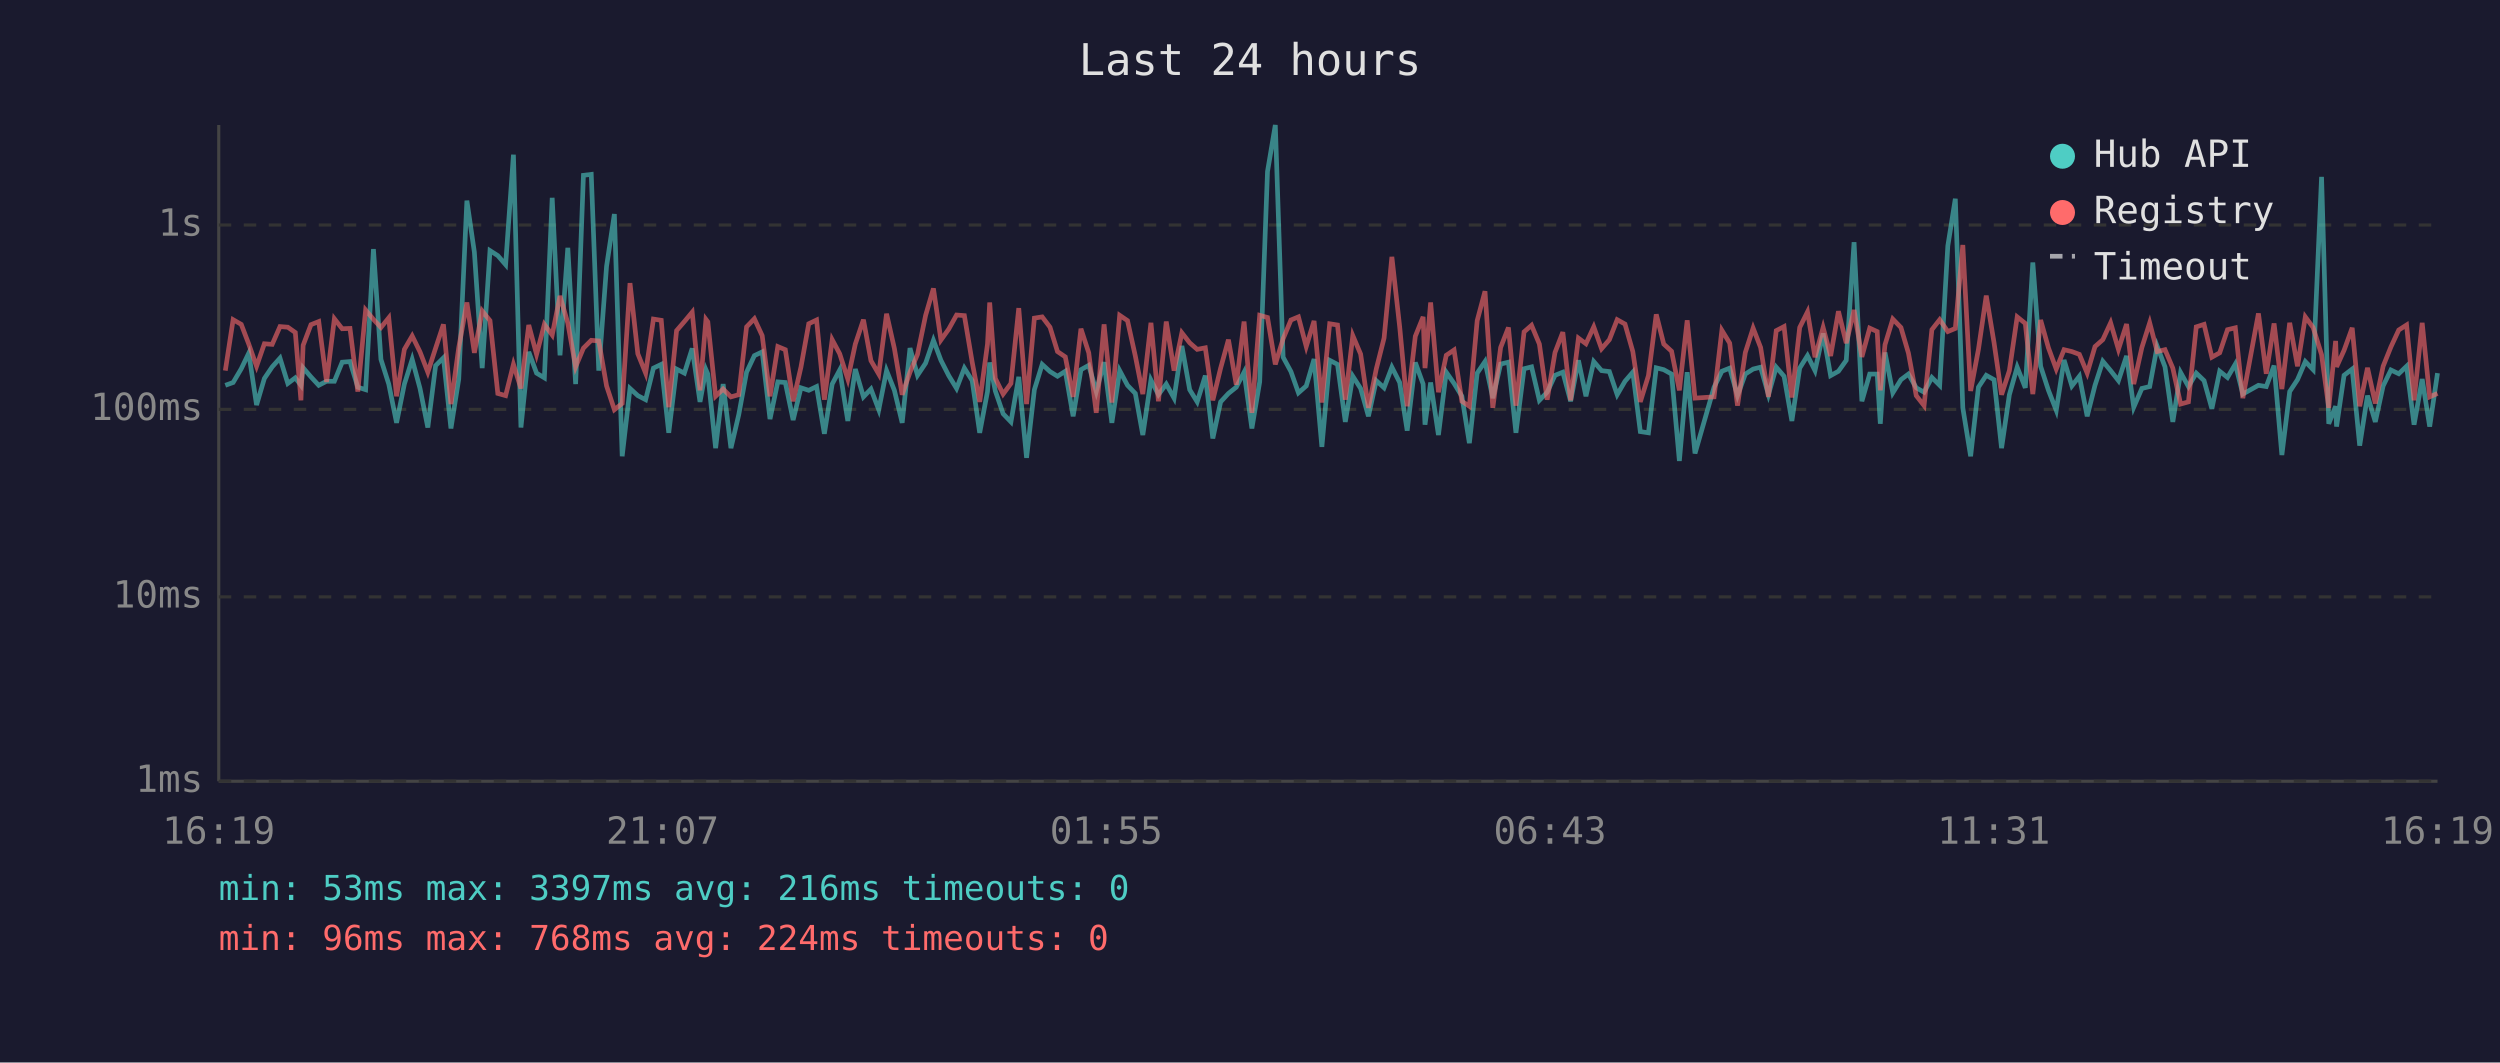
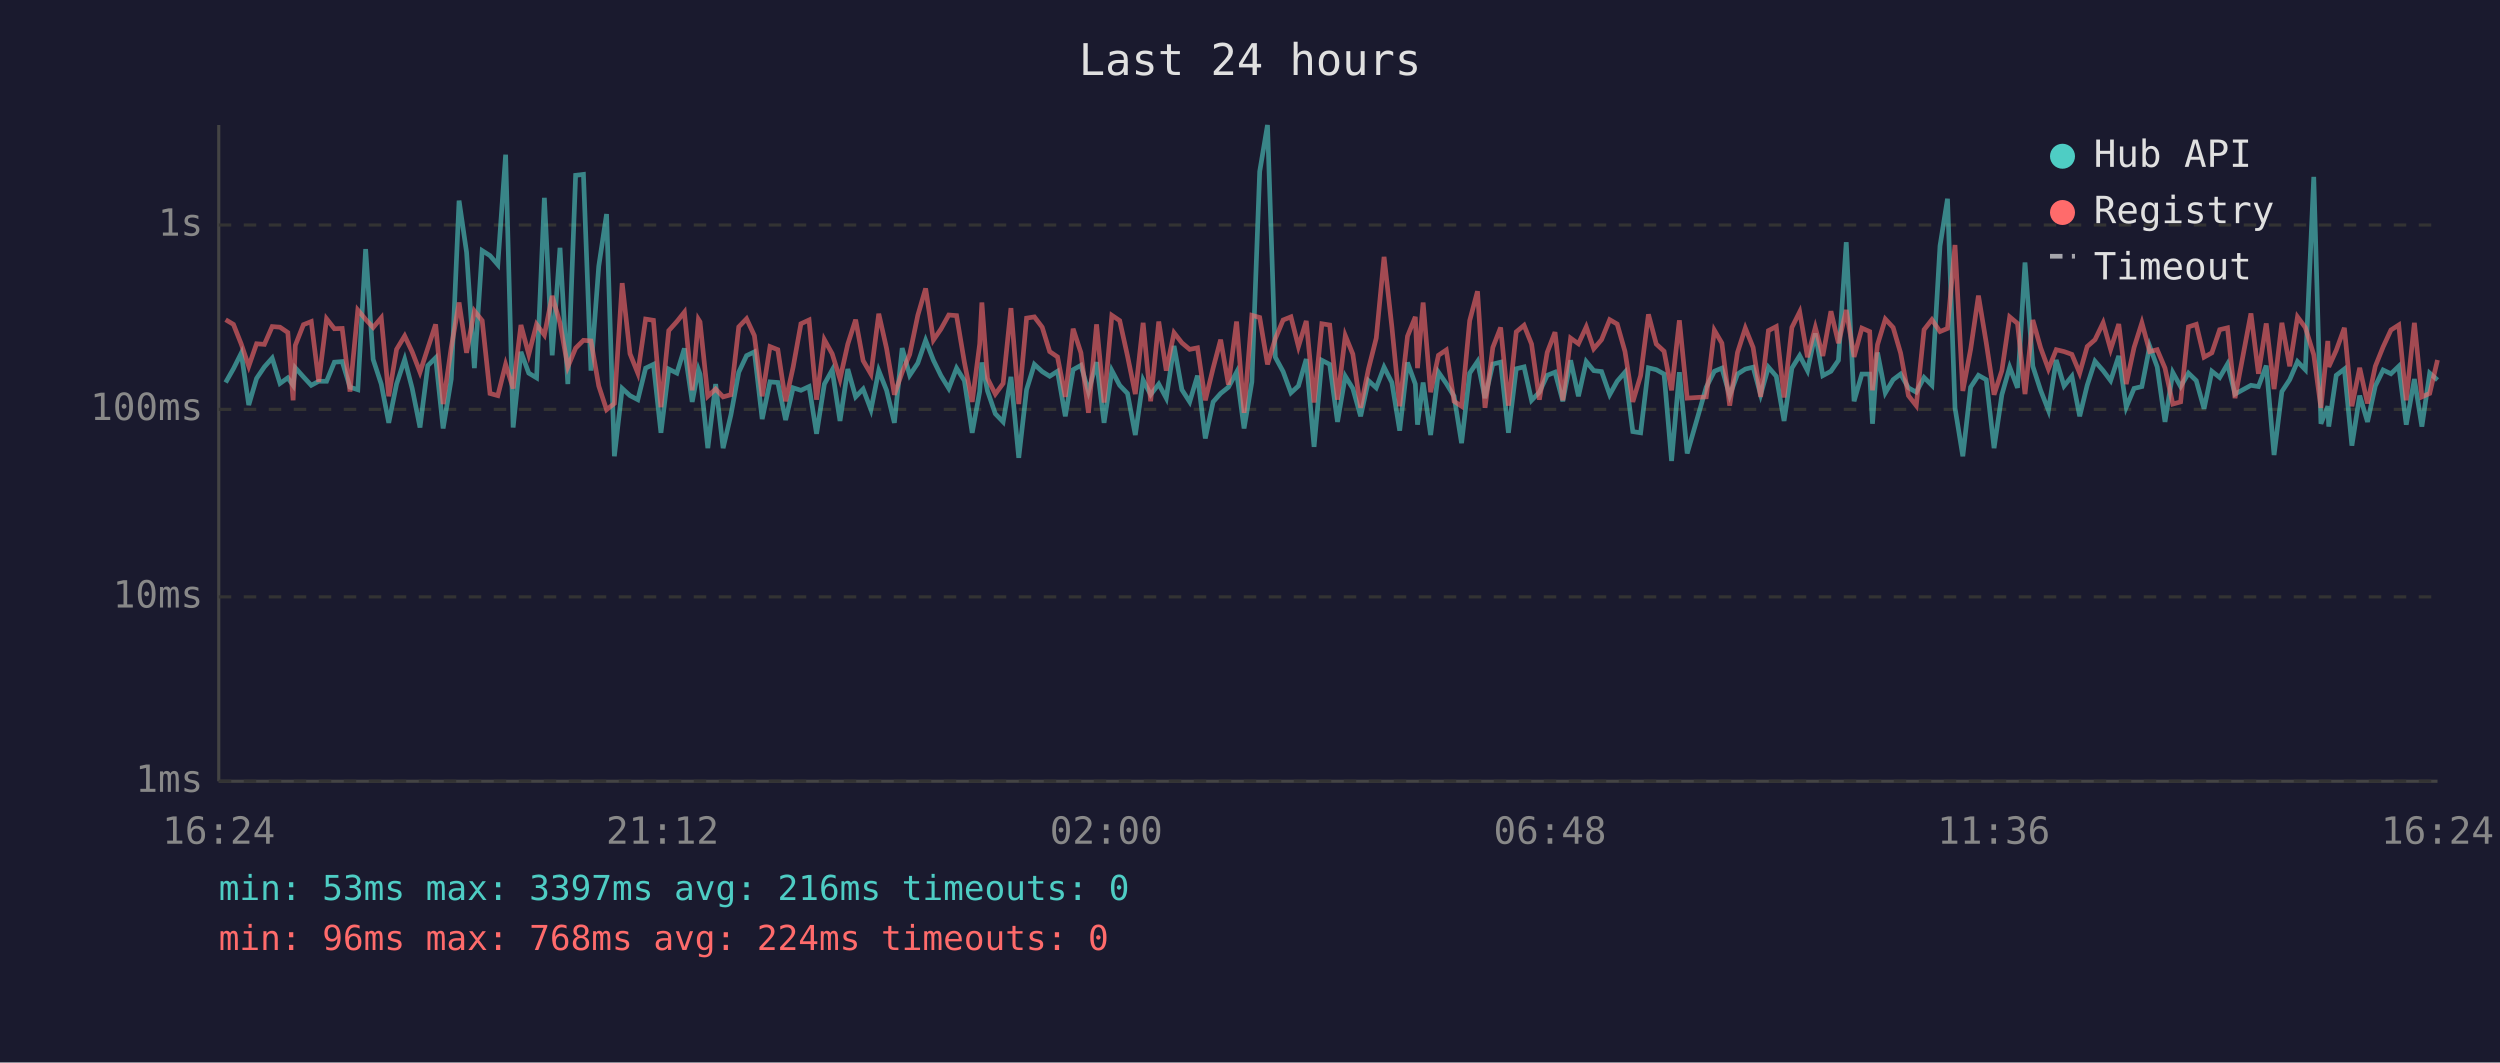
<svg xmlns="http://www.w3.org/2000/svg" viewBox="0 0 800 340" font-family="monospace" font-size="12">
  <rect width="800" height="340" fill="#1a1a2e" />
  <text x="400" y="24" fill="#e0e0e0" font-size="14" text-anchor="middle">Last 24 hours</text>
  <line x1="70" y1="40" x2="70" y2="250" stroke="#444" stroke-width="1" />
  <line x1="70" y1="250" x2="780" y2="250" stroke="#444" stroke-width="1" />
  <line x1="70" y1="250" x2="780" y2="250" stroke="#333" stroke-width="1" stroke-dasharray="4" />
  <text x="65" y="250" fill="#888" text-anchor="end" dominant-baseline="middle">1ms</text>
  <line x1="70" y1="191" x2="780" y2="191" stroke="#333" stroke-width="1" stroke-dasharray="4" />
  <text x="65" y="191" fill="#888" text-anchor="end" dominant-baseline="middle">10ms</text>
  <line x1="70" y1="131" x2="780" y2="131" stroke="#333" stroke-width="1" stroke-dasharray="4" />
  <text x="65" y="131" fill="#888" text-anchor="end" dominant-baseline="middle">100ms</text>
  <line x1="70" y1="72" x2="780" y2="72" stroke="#333" stroke-width="1" stroke-dasharray="4" />
  <text x="65" y="72" fill="#888" text-anchor="end" dominant-baseline="middle">1s</text>
-   <text x="70" y="270" fill="#888" text-anchor="middle">16:19</text>
-   <text x="212" y="270" fill="#888" text-anchor="middle">21:07</text>
-   <text x="354" y="270" fill="#888" text-anchor="middle">01:55</text>
-   <text x="496" y="270" fill="#888" text-anchor="middle">06:43</text>
-   <text x="638" y="270" fill="#888" text-anchor="middle">11:31</text>
-   <text x="780" y="270" fill="#888" text-anchor="middle">16:19</text>
-   <polyline points="72.1,123.3 74.6,122.4 77.2,118.0 79.6,113.0 82.1,129.6 84.6,121.1 87.1,117.4 89.6,114.6 92.1,122.7 94.5,120.9 96.3,123.3 97.0,117.7 99.5,120.6 102.0,123.3 104.5,122.0 107.0,122.0 109.5,115.9 112.0,115.7 114.5,123.9 117.0,124.7 119.5,79.7 121.9,115.0 124.4,122.9 126.9,135.3 129.4,122.9 131.9,115.0 134.4,124.3 136.9,136.8 139.4,117.0 141.9,114.5 144.3,137.1 146.8,121.3 149.4,64.2 151.8,80.7 154.3,117.8 156.8,80.2 159.3,81.8 161.8,84.7 164.3,49.5 166.7,136.8 169.2,112.6 171.7,119.4 174.2,120.9 176.7,63.3 179.2,113.7 181.7,79.3 184.2,122.9 186.7,56.1 189.2,55.8 191.6,118.6 194.1,85.2 196.6,68.5 199.1,146.0 201.6,124.3 204.1,126.6 206.6,127.9 209.1,117.8 211.6,116.6 214.0,138.5 216.5,118.1 219.0,119.4 221.5,111.5 224.0,128.6 225.9,118.3 226.5,119.7 229.0,143.4 231.4,122.9 233.9,143.4 236.4,132.7 238.9,119.1 241.4,113.8 243.9,112.6 246.4,134.1 248.9,122.2 251.3,122.4 253.8,134.4 256.3,124.1 258.8,124.9 261.3,123.7 263.8,138.8 266.3,122.9 268.7,118.4 271.3,134.7 273.7,118.1 276.3,127.0 278.7,124.5 281.2,131.1 283.7,118.6 286.2,124.9 288.7,135.3 291.2,111.4 293.6,120.1 296.2,116.2 298.7,108.9 301.1,115.3 303.6,120.2 306.1,124.3 308.6,117.8 311.1,121.8 313.5,138.5 316.0,125.3 316.7,116.0 318.5,125.1 321.0,132.4 323.5,135.0 326.0,120.6 328.5,146.5 331.0,124.7 333.5,116.6 336.0,118.9 338.4,120.4 340.9,118.8 343.4,133.2 345.9,118.3 348.4,116.9 350.8,125.3 353.3,115.9 355.8,135.3 358.3,118.6 360.8,123.3 363.3,125.9 365.7,139.2 368.3,121.6 370.7,126.3 373.2,122.9 375.7,127.4 378.2,110.7 380.7,124.7 383.1,128.6 385.7,120.2 388.1,140.3 390.6,128.6 393.1,125.9 395.6,123.9 398.1,119.1 400.6,137.1 403.1,122.2 405.6,54.9 408.1,40.0 410.6,114.3 413.1,118.9 415.5,125.7 418.0,123.5 420.5,114.9 423.0,143.0 425.5,115.3 428.0,116.6 430.5,135.0 432.9,120.4 435.4,124.3 437.9,133.2 440.4,121.8 442.9,124.1 445.4,117.5 447.9,122.4 450.3,137.8 452.9,116.0 455.4,122.9 456.0,135.9 457.8,122.4 460.3,139.2 462.8,119.1 465.3,122.7 467.8,126.8 470.2,141.8 472.7,119.4 475.2,115.7 477.7,127.4 480.2,116.5 482.7,115.9 485.1,138.5 487.7,118.0 490.1,117.4 492.6,128.1 495.1,125.5 497.6,120.1 500.1,119.1 502.6,128.4 505.1,115.3 507.5,126.8 510.0,115.7 512.5,118.6 515.0,118.9 517.5,126.3 520.0,122.0 522.5,119.1 524.9,138.1 527.5,138.5 530.0,117.7 532.4,118.3 534.9,119.7 537.4,147.5 539.9,119.1 542.4,145.1 548.5,123.9 551.0,118.8 553.5,117.8 556.0,126.6 558.5,119.7 561.0,118.1 563.4,117.5 565.9,126.3 568.4,117.5 570.9,120.4 573.4,134.7 575.9,117.8 578.4,113.8 580.8,118.6 583.4,106.7 585.8,120.2 588.3,118.8 590.8,115.3 593.3,77.5 595.8,128.4 598.3,119.7 600.7,119.7 601.7,135.6 603.2,112.8 605.7,125.7 608.3,121.5 610.7,119.7 613.2,124.1 615.7,125.5 618.2,120.8 620.7,123.3 623.3,78.7 625.7,63.6 628.1,130.5 630.6,146.0 633.1,123.9 635.6,120.1 638.1,121.5 640.5,143.4 643.0,126.3 645.5,117.5 648.1,124.1 650.5,84.0 653.0,117.2 655.5,124.9 658.0,131.3 660.5,115.2 663.0,123.5 665.4,120.4 667.9,133.2 670.4,123.3 672.9,115.6 675.4,118.6 677.9,121.8 680.5,113.9 682.8,130.3 685.4,124.3 687.9,123.7 690.3,110.8 692.8,117.4 695.3,135.0 697.8,119.2 700.3,123.7 702.8,119.4 705.3,121.8 707.8,130.8 710.3,118.8 712.8,120.8 715.3,116.5 717.7,126.1 722.7,123.3 725.2,123.7 727.7,117.0 730.2,145.6 732.7,125.3 735.2,121.5 737.7,115.7 740.2,118.3 742.9,56.6 745.2,135.6 747.4,130.0 747.7,136.5 750.1,120.1 752.7,118.1 755.1,142.6 757.6,126.6 760.1,135.0 762.6,123.5 765.1,118.4 767.6,119.6 770.1,117.2 772.5,135.9 775.1,121.3 777.5,136.5 780.0,119.4" fill="none" stroke="#4ecdc4" stroke-width="1.5" opacity="0.6" />
-   <polyline points="72.1,118.6 74.6,102.3 77.2,103.8 79.6,110.1 82.1,117.2 84.6,110.0 87.1,110.2 89.6,104.5 92.1,104.7 94.5,106.4 96.3,128.1 97.0,110.5 99.5,103.9 102.0,102.9 104.5,122.2 107.0,102.0 109.5,105.2 112.0,105.1 114.5,125.3 117.0,99.2 119.5,102.2 121.9,104.8 124.4,101.7 126.9,126.8 129.4,111.8 131.9,107.5 134.4,112.6 136.9,119.1 139.4,111.4 141.9,103.8 144.3,129.3 146.8,111.2 149.4,96.8 151.8,112.9 154.3,99.5 156.8,102.6 159.3,125.9 161.8,126.6 164.3,116.6 166.7,124.3 169.2,104.0 171.7,113.4 174.2,103.8 176.7,107.2 179.2,94.7 181.7,103.4 184.2,117.4 186.7,111.4 189.2,108.9 191.6,109.1 194.1,123.5 196.6,131.1 199.1,129.1 201.6,90.6 204.1,113.2 206.6,119.4 209.1,102.1 211.6,102.5 214.0,130.3 216.5,105.8 219.0,102.9 221.5,99.9 224.0,124.9 225.9,102.2 226.5,103.0 229.0,126.8 231.4,124.5 233.9,127.0 236.4,126.3 238.9,104.6 241.4,102.0 243.9,107.4 246.4,126.8 248.9,110.9 251.3,111.9 253.8,128.4 256.3,117.5 258.8,103.6 261.3,102.4 263.8,127.9 266.3,108.7 268.7,113.2 271.3,121.3 273.7,110.1 276.3,102.3 278.7,115.4 281.2,119.7 283.7,100.4 286.2,111.5 288.7,126.3 291.2,119.1 293.6,113.4 296.2,100.9 298.7,92.3 301.1,108.8 303.6,105.3 306.1,100.8 308.6,101.0 311.1,115.9 313.5,128.6 316.0,110.1 316.7,96.8 318.5,121.1 321.0,126.1 323.5,122.7 326.0,98.6 328.5,129.3 331.0,101.8 333.5,101.4 336.0,104.7 338.4,112.5 340.9,114.2 343.4,127.0 345.9,105.2 348.4,112.9 350.8,132.1 353.3,103.8 355.8,128.8 358.3,100.9 360.8,102.6 363.3,113.9 365.7,126.1 368.3,103.3 370.7,128.4 373.2,102.9 375.7,118.6 378.2,106.5 380.7,109.7 383.1,111.8 385.7,111.3 388.1,128.1 390.6,117.8 393.1,108.7 395.6,123.1 398.1,102.9 400.6,132.1 403.1,100.9 405.6,101.6 408.1,116.6 410.6,108.4 413.1,102.4 415.5,101.4 418.0,110.9 420.5,102.7 423.0,128.8 425.5,103.6 428.0,104.0 430.5,127.9 432.9,107.4 435.4,113.3 437.9,130.5 440.4,118.1 442.9,108.2 445.4,82.2 447.9,104.6 450.3,130.0 452.9,107.6 455.4,101.4 456.0,117.8 457.8,96.8 460.3,125.5 462.8,113.7 465.3,112.0 467.8,128.4 470.2,130.0 472.7,102.6 475.2,93.2 477.7,130.5 480.2,111.2 482.7,104.8 485.1,129.8 487.7,106.2 490.1,104.1 492.6,110.1 495.1,127.9 497.6,112.8 500.1,106.3 502.6,128.1 505.1,108.2 507.5,110.0 510.0,104.6 512.5,111.6 515.0,108.7 517.5,102.3 520.0,103.7 522.5,112.5 524.9,128.6 527.5,120.2 530.0,100.6 532.4,110.1 534.9,112.4 537.4,124.9 539.9,102.5 542.4,127.4 548.5,127.0 551.0,105.7 553.5,109.8 556.0,129.8 558.5,112.8 561.0,105.0 563.4,111.2 565.9,127.0 568.4,105.8 570.9,104.5 573.4,127.2 575.9,104.8 578.4,99.8 580.8,114.3 583.4,104.8 585.8,113.9 588.3,99.6 590.8,109.8 593.3,99.2 595.8,114.2 598.3,105.0 600.7,106.1 601.7,124.9 603.2,110.3 605.7,102.1 608.3,104.8 610.7,113.0 613.2,126.6 615.7,129.8 618.2,105.5 620.7,102.3 623.3,106.1 625.7,105.1 628.1,78.4 630.6,125.1 633.1,111.8 635.6,94.6 638.1,109.7 640.5,126.3 643.0,118.6 645.5,101.4 648.1,103.5 650.5,126.1 653.0,102.4 655.5,111.3 658.0,118.1 660.5,111.9 663.0,112.5 665.4,113.4 667.9,119.4 670.4,110.9 672.9,108.7 675.4,103.3 677.9,111.8 680.5,103.7 682.8,122.9 685.4,111.2 687.9,103.3 690.3,112.5 692.8,111.9 695.3,117.8 697.8,129.3 700.3,128.6 702.8,104.6 705.3,103.8 707.8,114.3 710.3,112.9 712.8,105.5 715.3,104.9 717.7,127.4 722.7,100.3 725.2,119.6 727.7,103.5 730.2,124.5 732.7,103.3 735.2,117.2 737.7,101.4 740.2,104.8 742.9,113.5 745.2,130.5 747.4,109.1 747.7,117.4 750.1,112.1 752.7,104.9 755.1,130.0 757.6,117.7 760.1,129.1 762.6,117.2 765.1,111.0 767.6,105.6 770.1,104.0 772.5,128.1 775.1,103.3 777.5,127.0 780.0,125.9" fill="none" stroke="#ff6b6b" stroke-width="1.5" opacity="0.6" />
+   <text x="70" y="270" fill="#888" text-anchor="middle">16:24</text>
+   <text x="212" y="270" fill="#888" text-anchor="middle">21:12</text>
+   <text x="354" y="270" fill="#888" text-anchor="middle">02:00</text>
+   <text x="496" y="270" fill="#888" text-anchor="middle">06:48</text>
+   <text x="638" y="270" fill="#888" text-anchor="middle">11:36</text>
+   <text x="780" y="270" fill="#888" text-anchor="middle">16:24</text>
+   <polyline points="72.2,122.4 74.7,118.0 77.2,113.0 79.6,129.6 82.1,121.1 84.6,117.4 87.1,114.6 89.6,122.7 92.1,120.9 93.8,123.3 94.5,117.7 97.1,120.6 99.6,123.3 102.0,122.0 104.5,122.0 107.0,115.9 109.5,115.7 112.0,123.9 114.5,124.7 117.0,79.7 119.4,115.0 122.0,122.9 124.4,135.3 126.9,122.9 129.5,115.0 131.9,124.3 134.4,136.8 136.9,117.0 139.4,114.5 141.8,137.1 144.4,121.3 146.9,64.2 149.3,80.7 151.8,117.8 154.3,80.2 156.8,81.8 159.3,84.7 161.8,49.5 164.2,136.8 166.7,112.6 169.2,119.4 171.7,120.9 174.2,63.3 176.7,113.7 179.2,79.3 181.7,122.9 184.2,56.1 186.7,55.8 189.1,118.6 191.6,85.2 194.1,68.5 196.6,146.0 199.1,124.3 201.6,126.6 204.1,127.9 206.6,117.8 209.1,116.6 211.5,138.5 214.0,118.1 216.6,119.4 219.0,111.5 221.5,128.6 223.5,118.3 224.0,119.7 226.5,143.4 229.0,122.9 231.4,143.4 233.9,132.7 236.4,119.1 238.9,113.8 241.4,112.6 243.9,134.1 246.4,122.2 248.9,122.4 251.4,134.4 253.8,124.1 256.3,124.9 258.9,123.7 261.3,138.8 263.8,122.9 266.3,118.4 268.8,134.7 271.3,118.1 273.8,127.0 276.2,124.5 278.7,131.1 281.2,118.6 283.7,124.9 286.2,135.3 288.7,111.4 291.1,120.1 293.7,116.2 296.2,108.9 298.7,115.3 301.1,120.2 303.6,124.3 306.1,117.8 308.6,121.8 311.1,138.5 313.5,125.3 314.2,116.0 316.0,125.1 318.5,132.4 321.0,135.0 323.5,120.6 326.0,146.5 328.5,124.7 331.0,116.6 333.5,118.9 335.9,120.4 338.4,118.8 340.9,133.2 343.4,118.3 345.9,116.9 348.3,125.3 350.9,115.9 353.3,135.3 355.8,118.6 358.3,123.3 360.8,125.9 363.3,139.2 365.8,121.6 368.2,126.3 370.8,122.9 373.2,127.4 375.7,110.7 378.2,124.7 380.7,128.6 383.2,120.2 385.7,140.3 388.2,128.6 390.6,125.9 393.1,123.9 395.7,119.1 398.1,137.1 400.6,122.2 403.1,54.9 405.6,40.0 408.1,114.3 410.6,118.9 413.1,125.7 415.5,123.5 418.0,114.9 420.5,143.0 423.0,115.3 425.5,116.6 428.0,135.0 430.5,120.4 432.9,124.3 435.4,133.2 437.9,121.8 440.4,124.1 442.9,117.5 445.4,122.4 447.9,137.8 450.4,116.0 452.9,122.9 453.6,135.9 455.4,122.4 457.8,139.2 460.3,119.1 462.8,122.7 465.3,126.8 467.7,141.8 470.3,119.4 472.8,115.7 475.2,127.4 477.7,116.5 480.2,115.9 482.7,138.5 485.2,118.0 487.7,117.4 490.1,128.1 492.6,125.5 495.1,120.1 497.6,119.1 500.1,128.4 502.6,115.3 505.1,126.8 507.6,115.7 510.0,118.6 512.5,118.9 515.1,126.3 517.5,122.0 520.0,119.1 522.5,138.1 525.0,138.5 527.5,117.7 530.0,118.3 532.5,119.7 534.9,147.5 537.4,119.1 539.9,145.1 546.0,123.9 548.6,118.8 551.0,117.8 553.5,126.6 556.0,119.7 558.5,118.1 561.0,117.5 563.4,126.3 565.9,117.5 568.4,120.4 570.9,134.7 573.4,117.8 575.9,113.8 578.4,118.6 580.9,106.7 583.3,120.2 585.9,118.8 588.3,115.3 590.8,77.5 593.3,128.4 595.8,119.7 598.3,119.7 599.2,135.6 600.8,112.8 603.3,125.7 605.8,121.5 608.2,119.7 610.7,124.1 613.2,125.5 615.7,120.8 618.2,123.3 620.8,78.7 623.2,63.6 625.6,130.5 628.1,146.0 630.6,123.9 633.1,120.1 635.6,121.5 638.1,143.4 640.6,126.3 643.1,117.5 645.6,124.1 648.0,84.0 650.5,117.2 653.0,124.9 655.5,131.3 658.0,115.2 660.5,123.5 663.0,120.4 665.5,133.2 667.9,123.3 670.4,115.6 673.0,118.6 675.4,121.8 678.0,113.9 680.4,130.3 682.9,124.3 685.4,123.7 687.9,110.8 690.3,117.4 692.8,135.0 695.3,119.2 697.8,123.7 700.3,119.4 702.8,121.8 705.3,130.8 707.8,118.8 710.3,120.8 712.8,116.5 715.2,126.1 720.3,123.3 722.7,123.7 725.2,117.0 727.7,145.6 730.2,125.3 732.7,121.5 735.2,115.7 737.7,118.3 740.4,56.6 742.7,135.6 744.9,130.0 745.2,136.5 747.6,120.1 750.2,118.1 752.6,142.6 755.1,126.6 757.6,135.0 760.1,123.5 762.6,118.4 765.1,119.6 767.6,117.2 770.0,135.9 772.6,121.3 775.0,136.5 777.5,119.4 780.0,121.6" fill="none" stroke="#4ecdc4" stroke-width="1.5" opacity="0.6" />
+   <polyline points="72.2,102.3 74.7,103.8 77.2,110.1 79.6,117.2 82.1,110.0 84.6,110.2 87.1,104.5 89.6,104.7 92.1,106.4 93.8,128.1 94.5,110.5 97.1,103.9 99.6,102.9 102.0,122.2 104.5,102.0 107.0,105.2 109.5,105.1 112.0,125.3 114.5,99.2 117.0,102.2 119.4,104.8 122.0,101.7 124.4,126.8 126.9,111.8 129.5,107.5 131.9,112.6 134.4,119.1 136.9,111.4 139.4,103.8 141.8,129.3 144.4,111.2 146.9,96.8 149.3,112.9 151.8,99.5 154.3,102.6 156.8,125.9 159.3,126.6 161.8,116.6 164.2,124.3 166.7,104.0 169.2,113.4 171.7,103.8 174.2,107.2 176.7,94.7 179.2,103.4 181.7,117.4 184.2,111.4 186.7,108.9 189.1,109.1 191.6,123.5 194.1,131.1 196.6,129.1 199.1,90.6 201.6,113.2 204.1,119.4 206.6,102.1 209.1,102.5 211.5,130.3 214.0,105.8 216.6,102.9 219.0,99.9 221.5,124.9 223.5,102.2 224.0,103.0 226.5,126.8 229.0,124.5 231.4,127.0 233.9,126.3 236.4,104.6 238.9,102.0 241.4,107.4 243.9,126.8 246.4,110.9 248.9,111.9 251.4,128.4 253.8,117.5 256.3,103.6 258.9,102.4 261.3,127.9 263.8,108.7 266.3,113.2 268.8,121.3 271.3,110.1 273.8,102.3 276.2,115.4 278.7,119.7 281.2,100.4 283.7,111.5 286.2,126.3 288.7,119.1 291.1,113.4 293.7,100.9 296.2,92.3 298.7,108.8 301.1,105.3 303.6,100.8 306.1,101.0 308.6,115.9 311.1,128.6 313.5,110.1 314.2,96.8 316.0,121.1 318.5,126.1 321.0,122.7 323.5,98.6 326.0,129.3 328.5,101.8 331.0,101.4 333.5,104.7 335.9,112.5 338.4,114.2 340.9,127.0 343.4,105.2 345.9,112.9 348.3,132.1 350.9,103.8 353.3,128.8 355.8,100.9 358.3,102.6 360.8,113.9 363.3,126.1 365.8,103.3 368.2,128.4 370.8,102.9 373.2,118.6 375.7,106.5 378.2,109.7 380.7,111.8 383.2,111.3 385.7,128.1 388.2,117.8 390.6,108.7 393.1,123.1 395.7,102.9 398.1,132.1 400.6,100.9 403.1,101.6 405.6,116.6 408.1,108.4 410.6,102.4 413.1,101.4 415.5,110.9 418.0,102.7 420.5,128.8 423.0,103.6 425.5,104.0 428.0,127.9 430.5,107.4 432.9,113.3 435.4,130.5 437.9,118.1 440.4,108.2 442.9,82.2 445.4,104.6 447.9,130.0 450.4,107.6 452.9,101.4 453.6,117.8 455.4,96.8 457.8,125.5 460.3,113.7 462.8,112.0 465.3,128.4 467.7,130.0 470.3,102.6 472.8,93.2 475.2,130.5 477.7,111.2 480.2,104.8 482.7,129.8 485.2,106.2 487.7,104.1 490.1,110.1 492.6,127.9 495.1,112.8 497.6,106.3 500.1,128.1 502.6,108.2 505.1,110.0 507.6,104.6 510.0,111.6 512.5,108.7 515.1,102.3 517.5,103.7 520.0,112.5 522.5,128.6 525.0,120.2 527.5,100.6 530.0,110.1 532.5,112.4 534.9,124.9 537.4,102.5 539.9,127.4 546.0,127.0 548.6,105.7 551.0,109.8 553.5,129.8 556.0,112.8 558.5,105.0 561.0,111.2 563.4,127.0 565.9,105.8 568.4,104.5 570.9,127.2 573.4,104.8 575.9,99.8 578.4,114.3 580.9,104.8 583.3,113.9 585.9,99.6 588.3,109.8 590.8,99.2 593.3,114.2 595.8,105.0 598.3,106.1 599.2,124.9 600.8,110.3 603.3,102.1 605.8,104.8 608.2,113.0 610.7,126.6 613.2,129.8 615.7,105.5 618.2,102.3 620.8,106.1 623.2,105.1 625.6,78.4 628.1,125.1 630.6,111.8 633.1,94.6 635.6,109.7 638.1,126.3 640.6,118.6 643.1,101.4 645.6,103.5 648.0,126.1 650.5,102.4 653.0,111.3 655.5,118.1 658.0,111.9 660.5,112.5 663.0,113.4 665.5,119.4 667.9,110.9 670.4,108.7 673.0,103.3 675.4,111.8 678.0,103.7 680.4,122.9 682.9,111.2 685.4,103.3 687.9,112.5 690.3,111.9 692.8,117.8 695.3,129.3 697.8,128.6 700.3,104.6 702.8,103.8 705.3,114.3 707.8,112.9 710.3,105.5 712.8,104.9 715.2,127.4 720.3,100.3 722.7,119.6 725.2,103.5 727.7,124.5 730.2,103.3 732.7,117.2 735.2,101.4 737.7,104.8 740.4,113.5 742.7,130.5 744.9,109.1 745.2,117.4 747.6,112.1 750.2,104.9 752.6,130.0 755.1,117.7 757.6,129.1 760.1,117.2 762.6,111.0 765.1,105.6 767.6,104.0 770.0,128.1 772.6,103.3 775.0,127.0 777.5,125.9 780.0,115.2" fill="none" stroke="#ff6b6b" stroke-width="1.5" opacity="0.6" />
  <circle cx="660" cy="50" r="4" fill="#4ecdc4" />
  <text x="670" y="50" fill="#e0e0e0" dominant-baseline="middle">Hub API</text>
  <circle cx="660" cy="68" r="4" fill="#ff6b6b" />
  <text x="670" y="68" fill="#e0e0e0" dominant-baseline="middle">Registry</text>
  <line x1="656" y1="82" x2="664" y2="82" stroke="#e0e0e0" stroke-width="1.5" stroke-dasharray="4,3" opacity="0.7" />
  <text x="670" y="86" fill="#e0e0e0" dominant-baseline="middle">Timeout</text>
  <text x="70" y="288" fill="#4ecdc4" font-size="11">min: 53ms  max: 3397ms  avg: 216ms  timeouts: 0</text>
  <text x="70" y="304" fill="#ff6b6b" font-size="11">min: 96ms  max: 768ms  avg: 224ms  timeouts: 0</text>
</svg>
